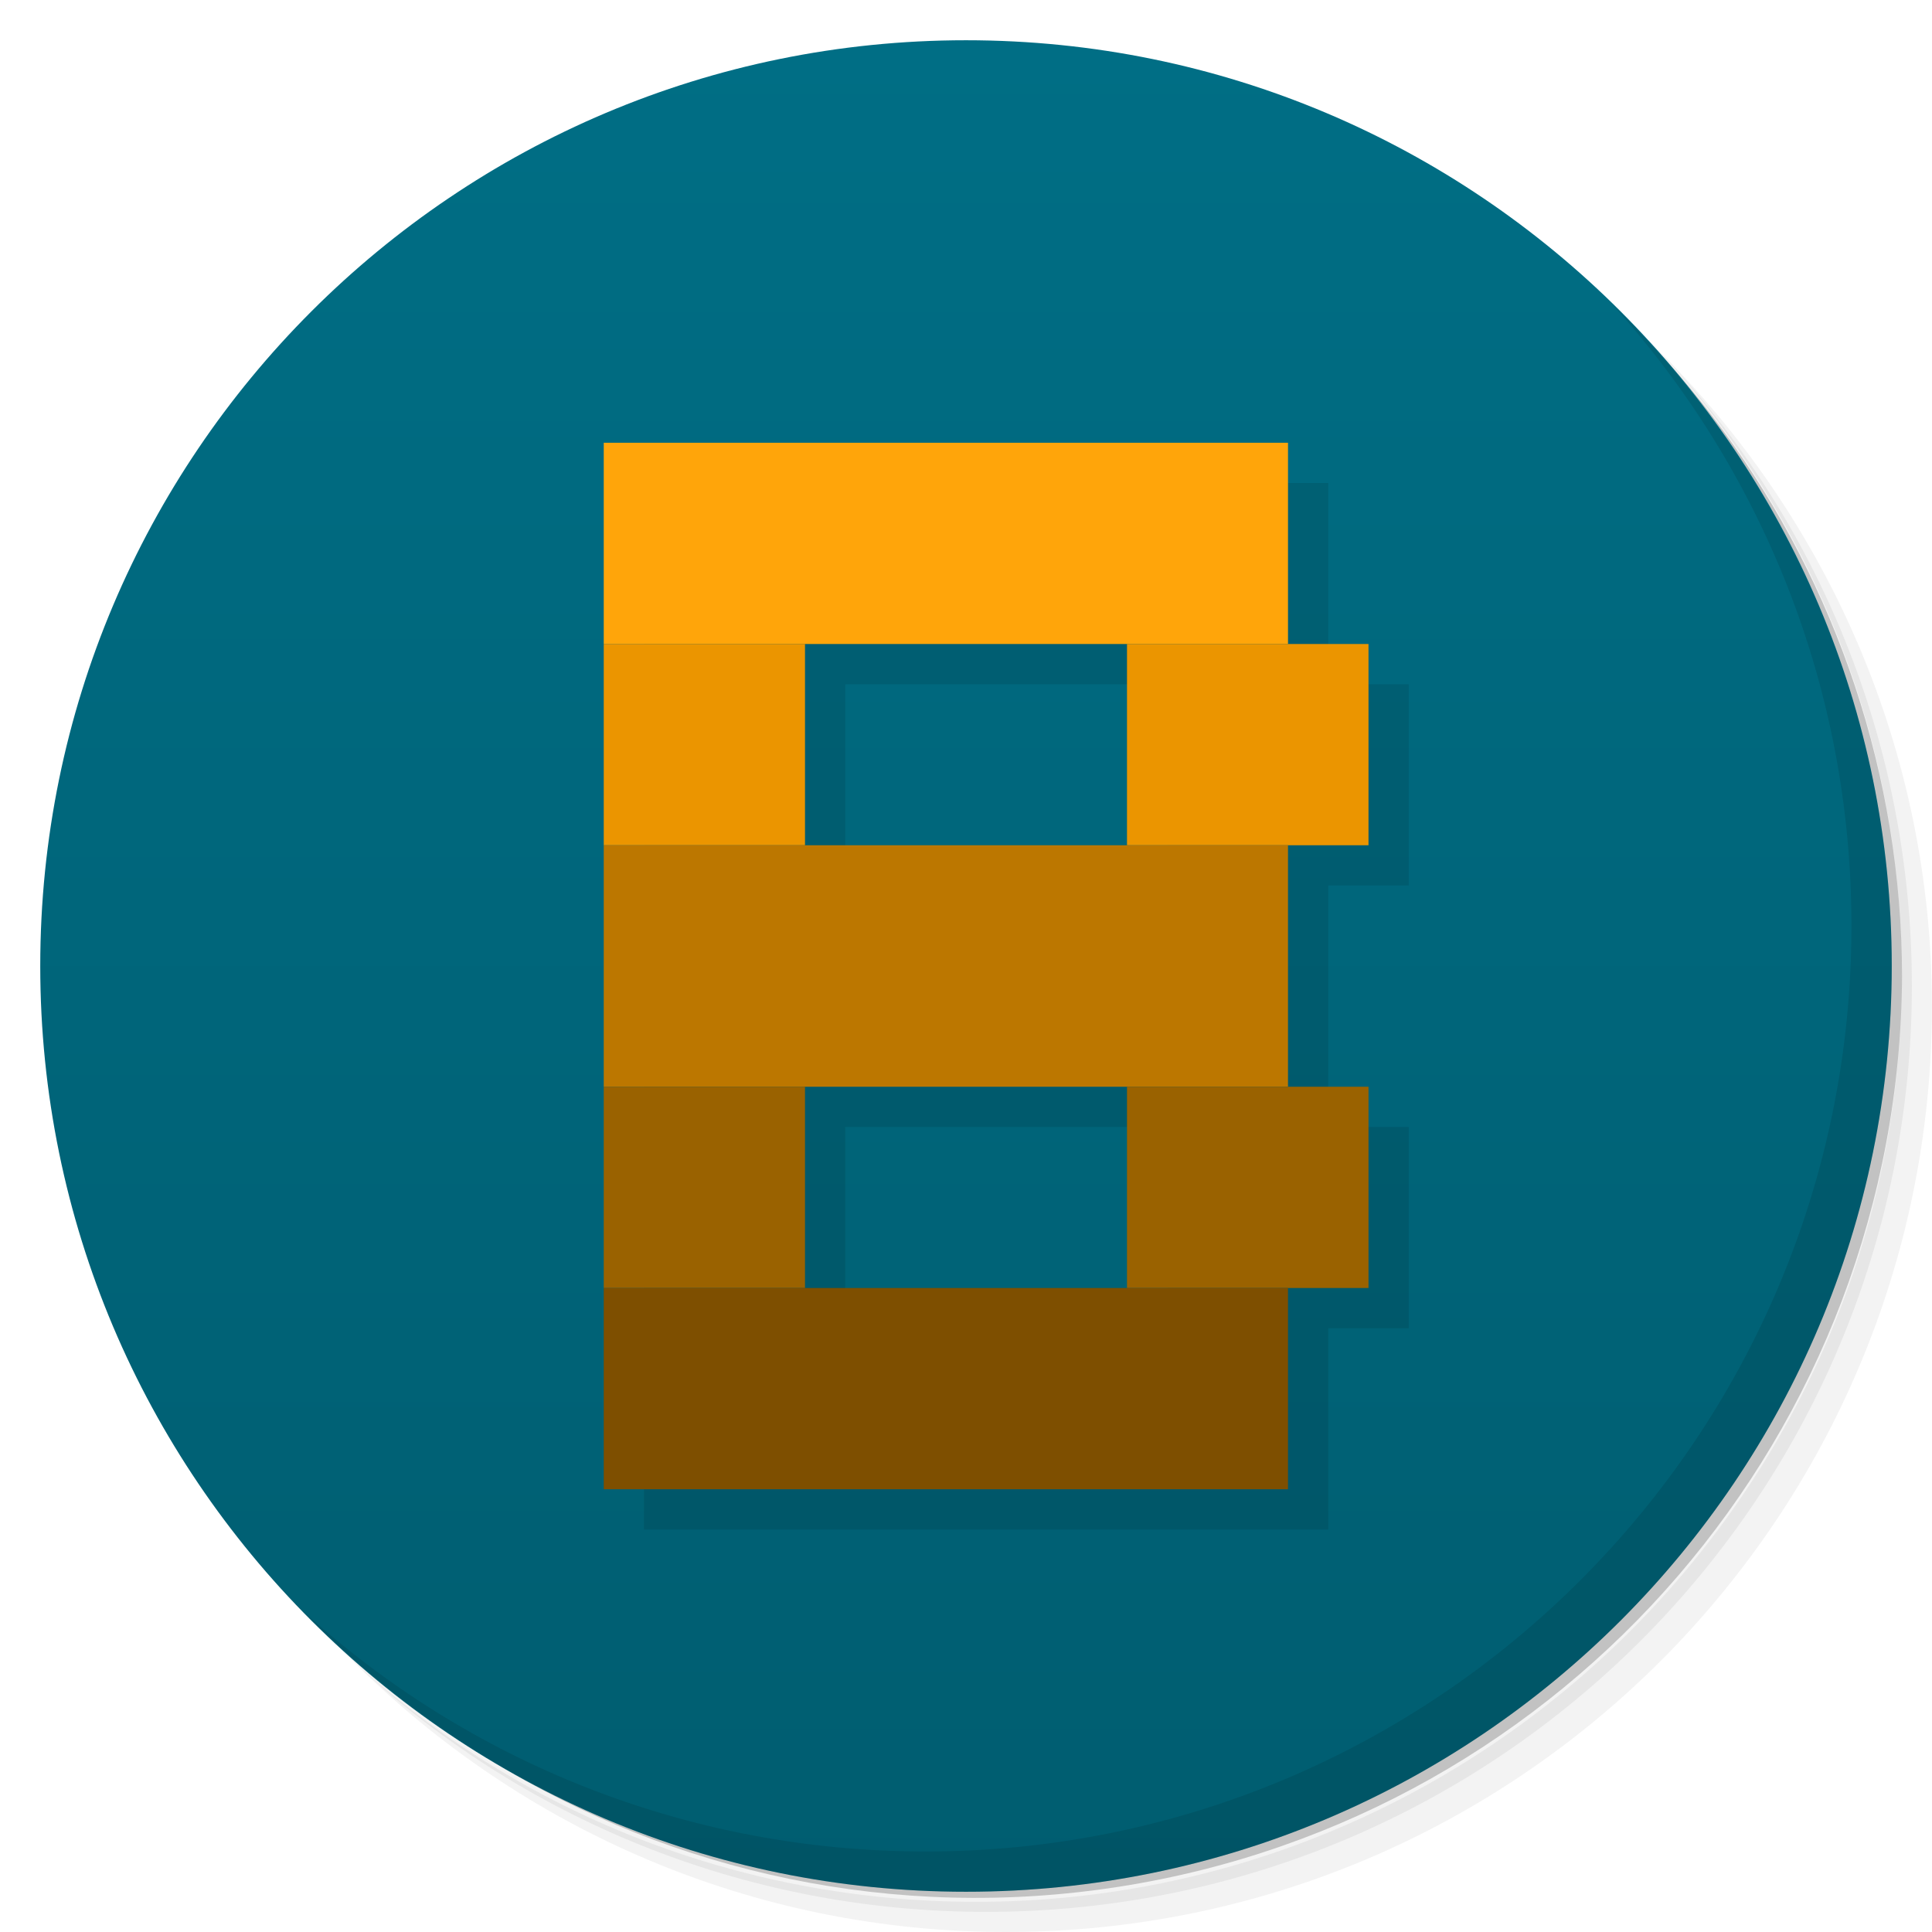
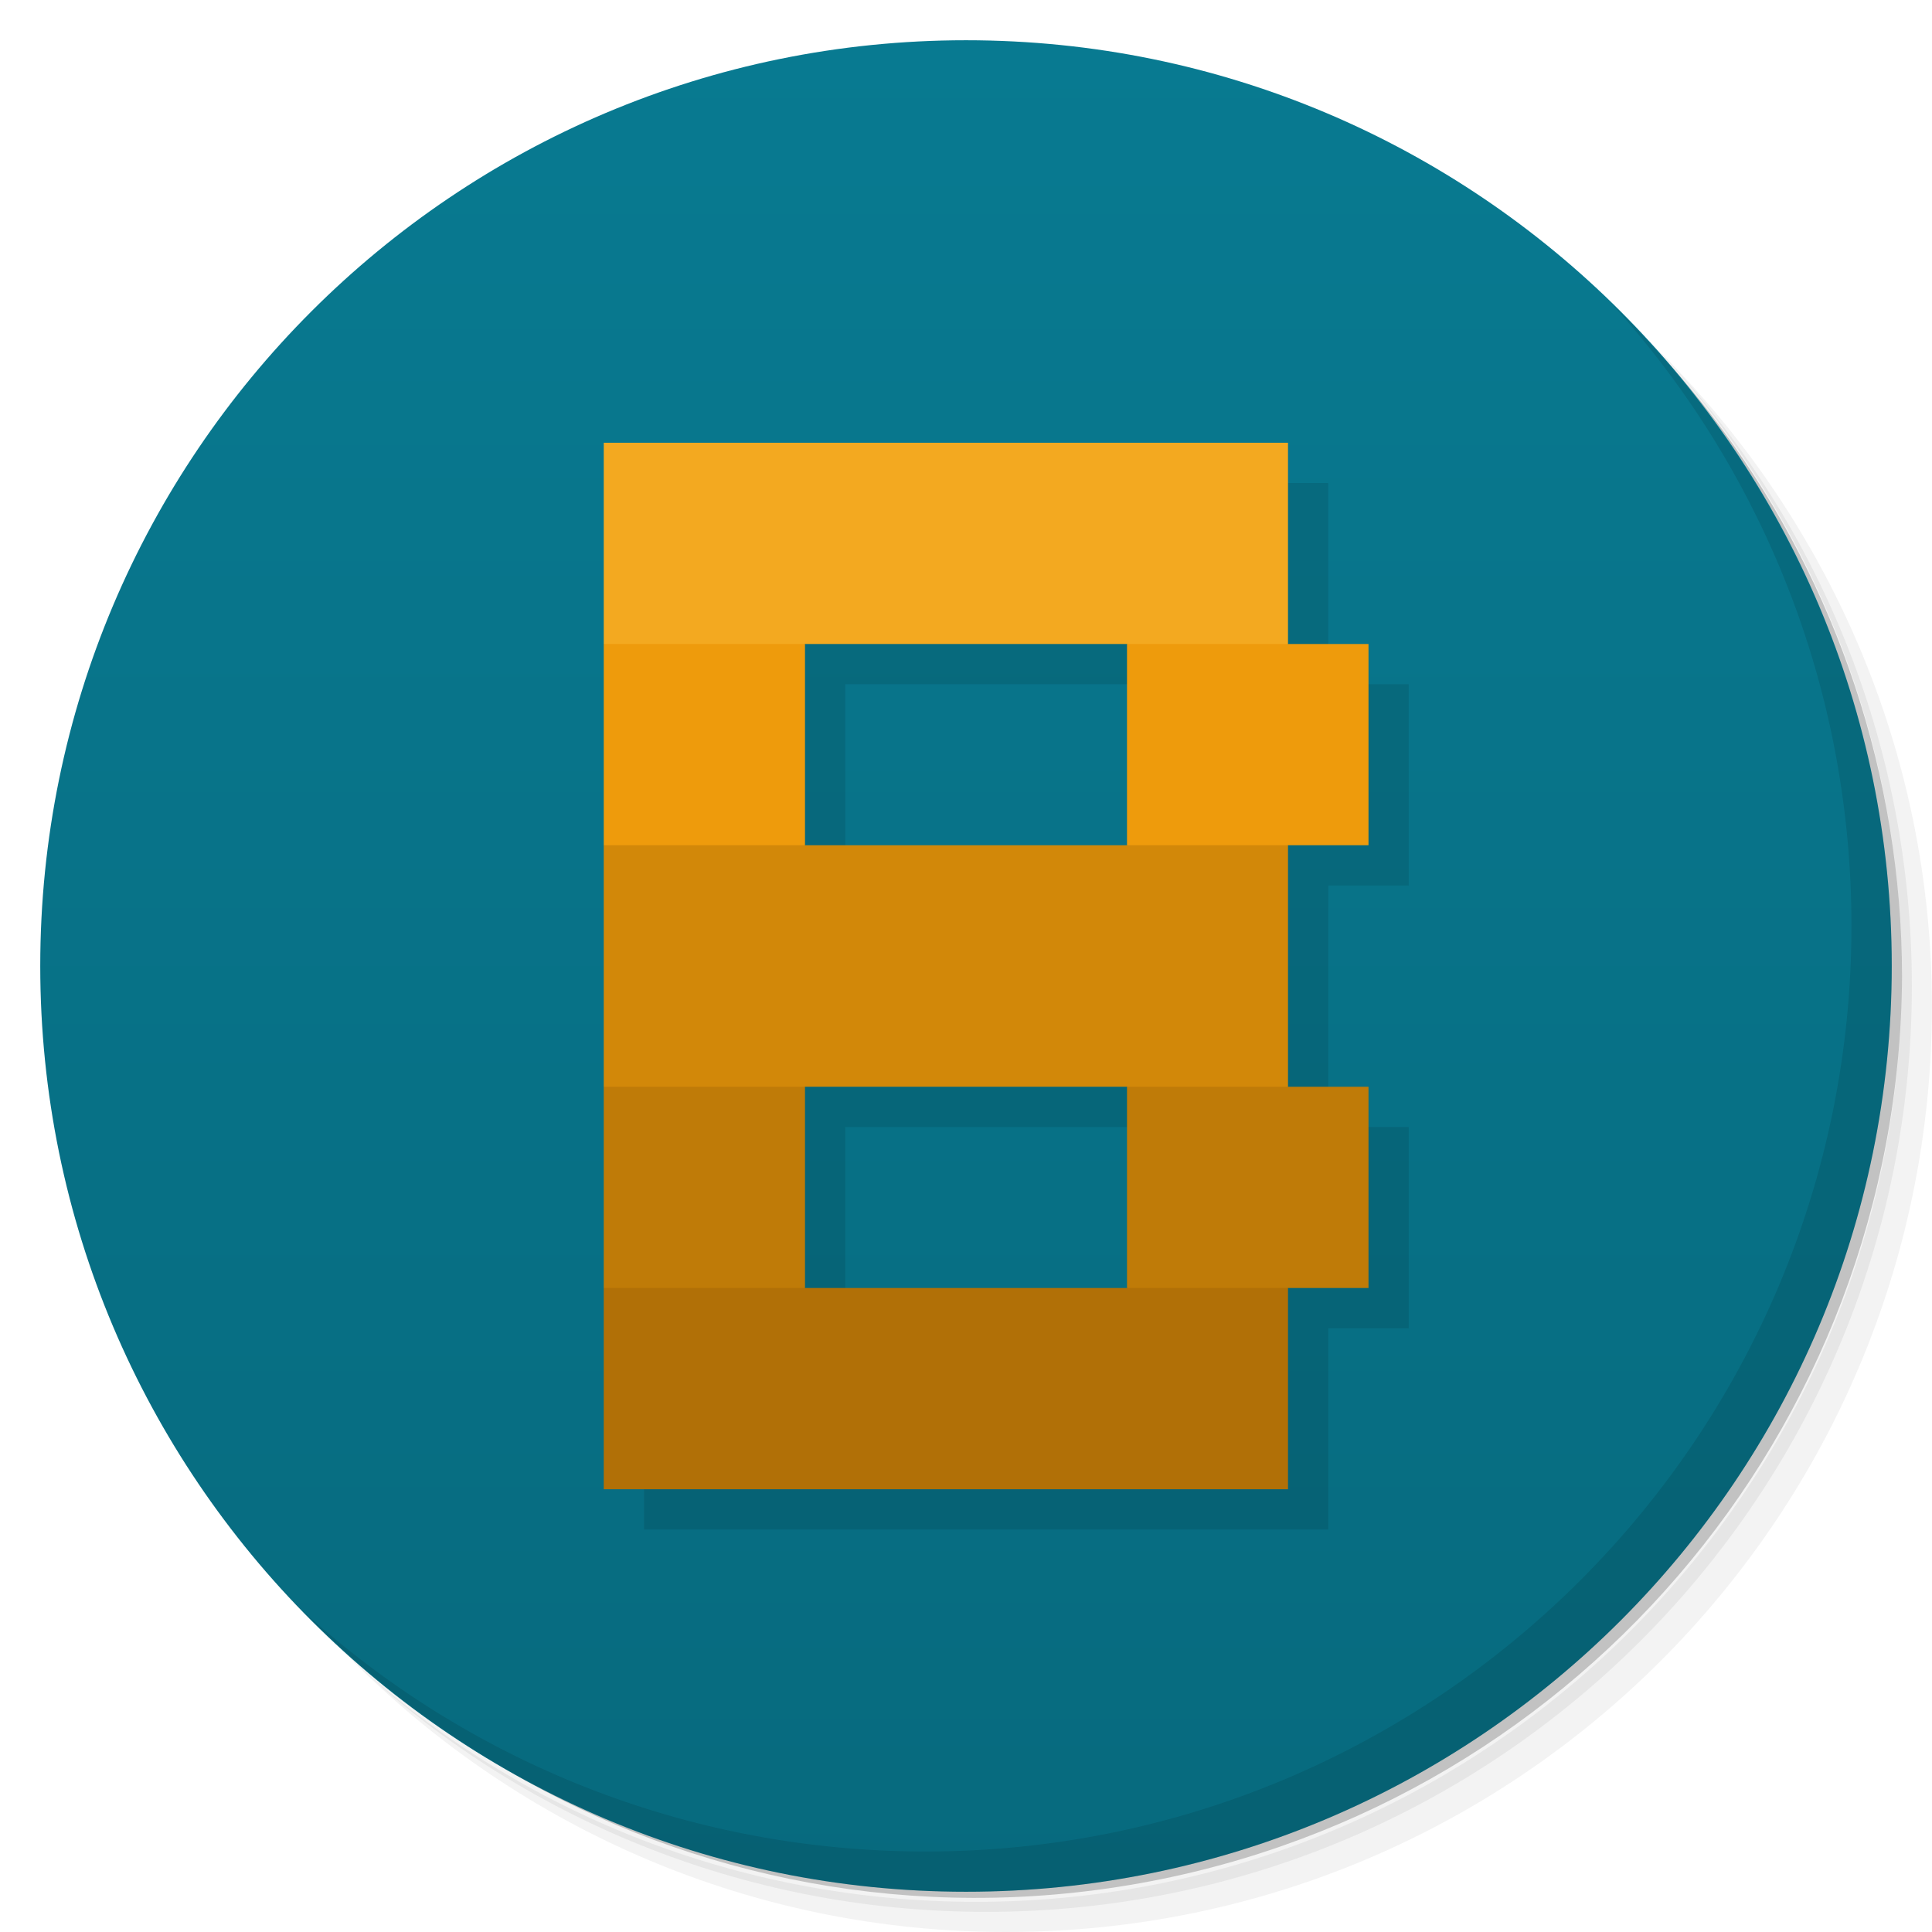
<svg xmlns="http://www.w3.org/2000/svg" version="1.1" viewBox="0 0 48 48">
  <defs>
    <linearGradient id="bg" x2="0" y1="1" y2="47" gradientUnits="userSpaceOnUse">
-       <stop style="stop-color:#006e85" offset="0" />
-       <stop style="stop-color:#005d70" offset="1" />
+       <stop style="stop-color:#087a91" offset="0" />
+       <stop style="stop-color:#076a7e" offset="1" />
    </linearGradient>
  </defs>
  <path d="m36.31 5c5.859 4.062 9.688 10.831 9.688 18.5 0 12.426-10.07 22.5-22.5 22.5-7.669 0-14.438-3.828-18.5-9.688 1.037 1.822 2.306 3.499 3.781 4.969 4.085 3.712 9.514 5.969 15.469 5.969 12.703 0 23-10.298 23-23 0-5.954-2.256-11.384-5.969-15.469-1.469-1.475-3.147-2.744-4.969-3.781zm4.969 3.781c3.854 4.113 6.219 9.637 6.219 15.719 0 12.703-10.297 23-23 23-6.081 0-11.606-2.364-15.719-6.219 4.16 4.144 9.883 6.719 16.219 6.719 12.703 0 23-10.298 23-23 0-6.335-2.575-12.06-6.719-16.219z" style="opacity:.05" />
  <path d="m41.28 8.781c3.712 4.085 5.969 9.514 5.969 15.469 0 12.703-10.297 23-23 23-5.954 0-11.384-2.256-15.469-5.969 4.113 3.854 9.637 6.219 15.719 6.219 12.703 0 23-10.298 23-23 0-6.081-2.364-11.606-6.219-15.719z" style="opacity:.1" />
  <path d="m31.25 2.375c8.615 3.154 14.75 11.417 14.75 21.13 0 12.426-10.07 22.5-22.5 22.5-9.708 0-17.971-6.135-21.12-14.75a23 23 0 0 0 44.875-7 23 23 0 0 0-16-21.875z" style="opacity:.2" />
  <circle cx="24" cy="24" r="23" style="fill:url(#bg)" />
  <path d="m40.03 7.531c3.712 4.084 5.969 9.514 5.969 15.469 0 12.703-10.297 23-23 23-5.954 0-11.384-2.256-15.469-5.969 4.178 4.291 10.01 6.969 16.469 6.969 12.703 0 23-10.298 23-23 0-6.462-2.677-12.291-6.969-16.469z" style="opacity:.1" />
-   <path d="m16 12v26h17v-5h2v-5h-2v-6h2v-5h-2v-5h-17zm5 5h8v5h-8v-5zm0 11h8v5h-8v-5z" style="opacity:.1;paint-order:stroke fill markers;stroke-width:1.152" />
-   <rect x="15" y="11" width="17" height="5" style="fill:#ffa50a;paint-order:stroke fill markers;stroke-width:1.152" />
-   <path d="m15 16v5h5v-5h-5zm13 0v5h6v-5h-6z" style="fill:#eb9500;paint-order:stroke fill markers;stroke-width:1.225" />
-   <rect x="15" y="21" width="17" height="6" style="fill:#bc7700;paint-order:stroke fill markers;stroke-width:1.262" />
-   <path d="m15 27v5h5v-5zm13 0v5h6v-5z" style="fill:#9a6200;paint-order:stroke fill markers;stroke-width:1.118" />
-   <rect x="15" y="32" width="17" height="5" style="fill:#7e4f00;paint-order:stroke fill markers;stroke-width:1.152" />
+   <path d="m16 12v26h17v-5h2v-5h-2v-6h2v-5h-2v-5h-17zm5 5h8v5h-8v-5zm0 11h8v5h-8v-5z" style="opacity:.1" />
+   <path d="m15 16v5l2 1 3-1v-5l-3-1zm13 0v5l2 1 2-1h2v-5h-2l-2-1z" style="fill:#ee9b0c" />
+   <rect x="15" y="11" width="17" height="5" style="fill:#f3a920" />
+   <path d="m15 27v5l2 1 3-1v-5l-3-1zm13 0v5l2 1 2-1h2v-5h-2l-2-1z" style="fill:#bf7b08" />
+   <rect x="15" y="21" width="17" height="6" style="fill:#d28809" />
+   <rect x="15" y="32" width="17" height="5" style="fill:#b17007" />
</svg>
